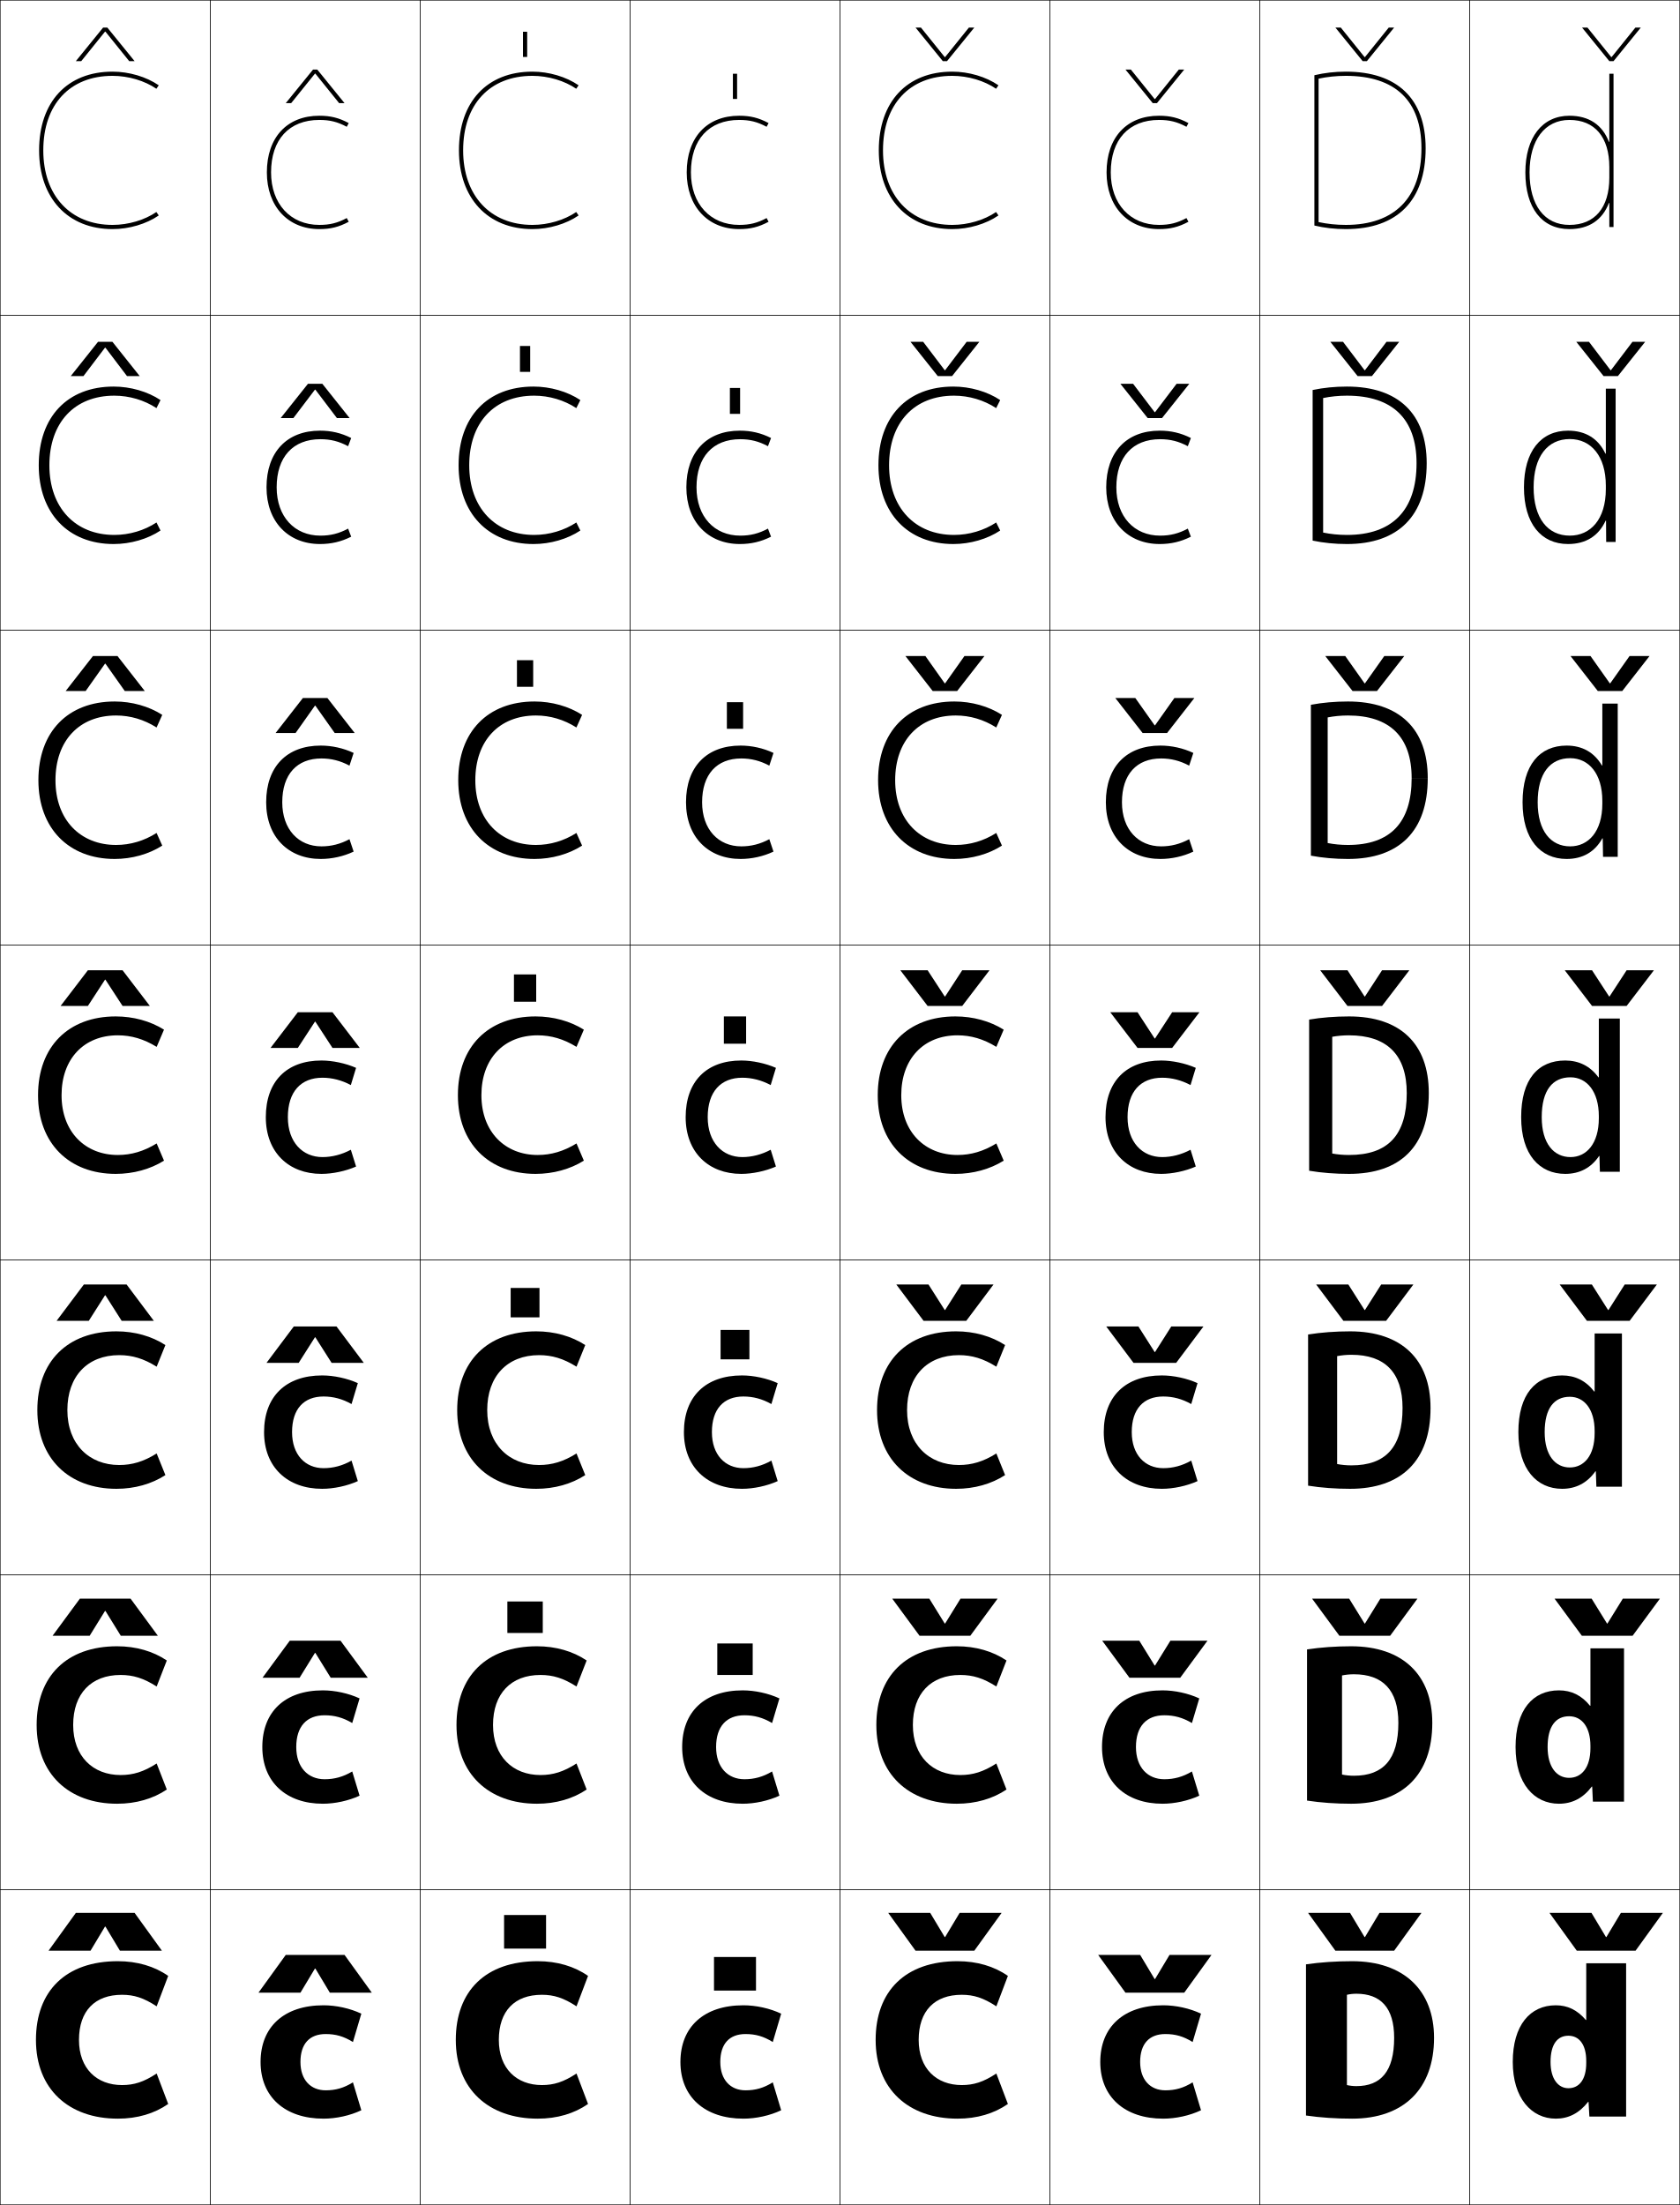
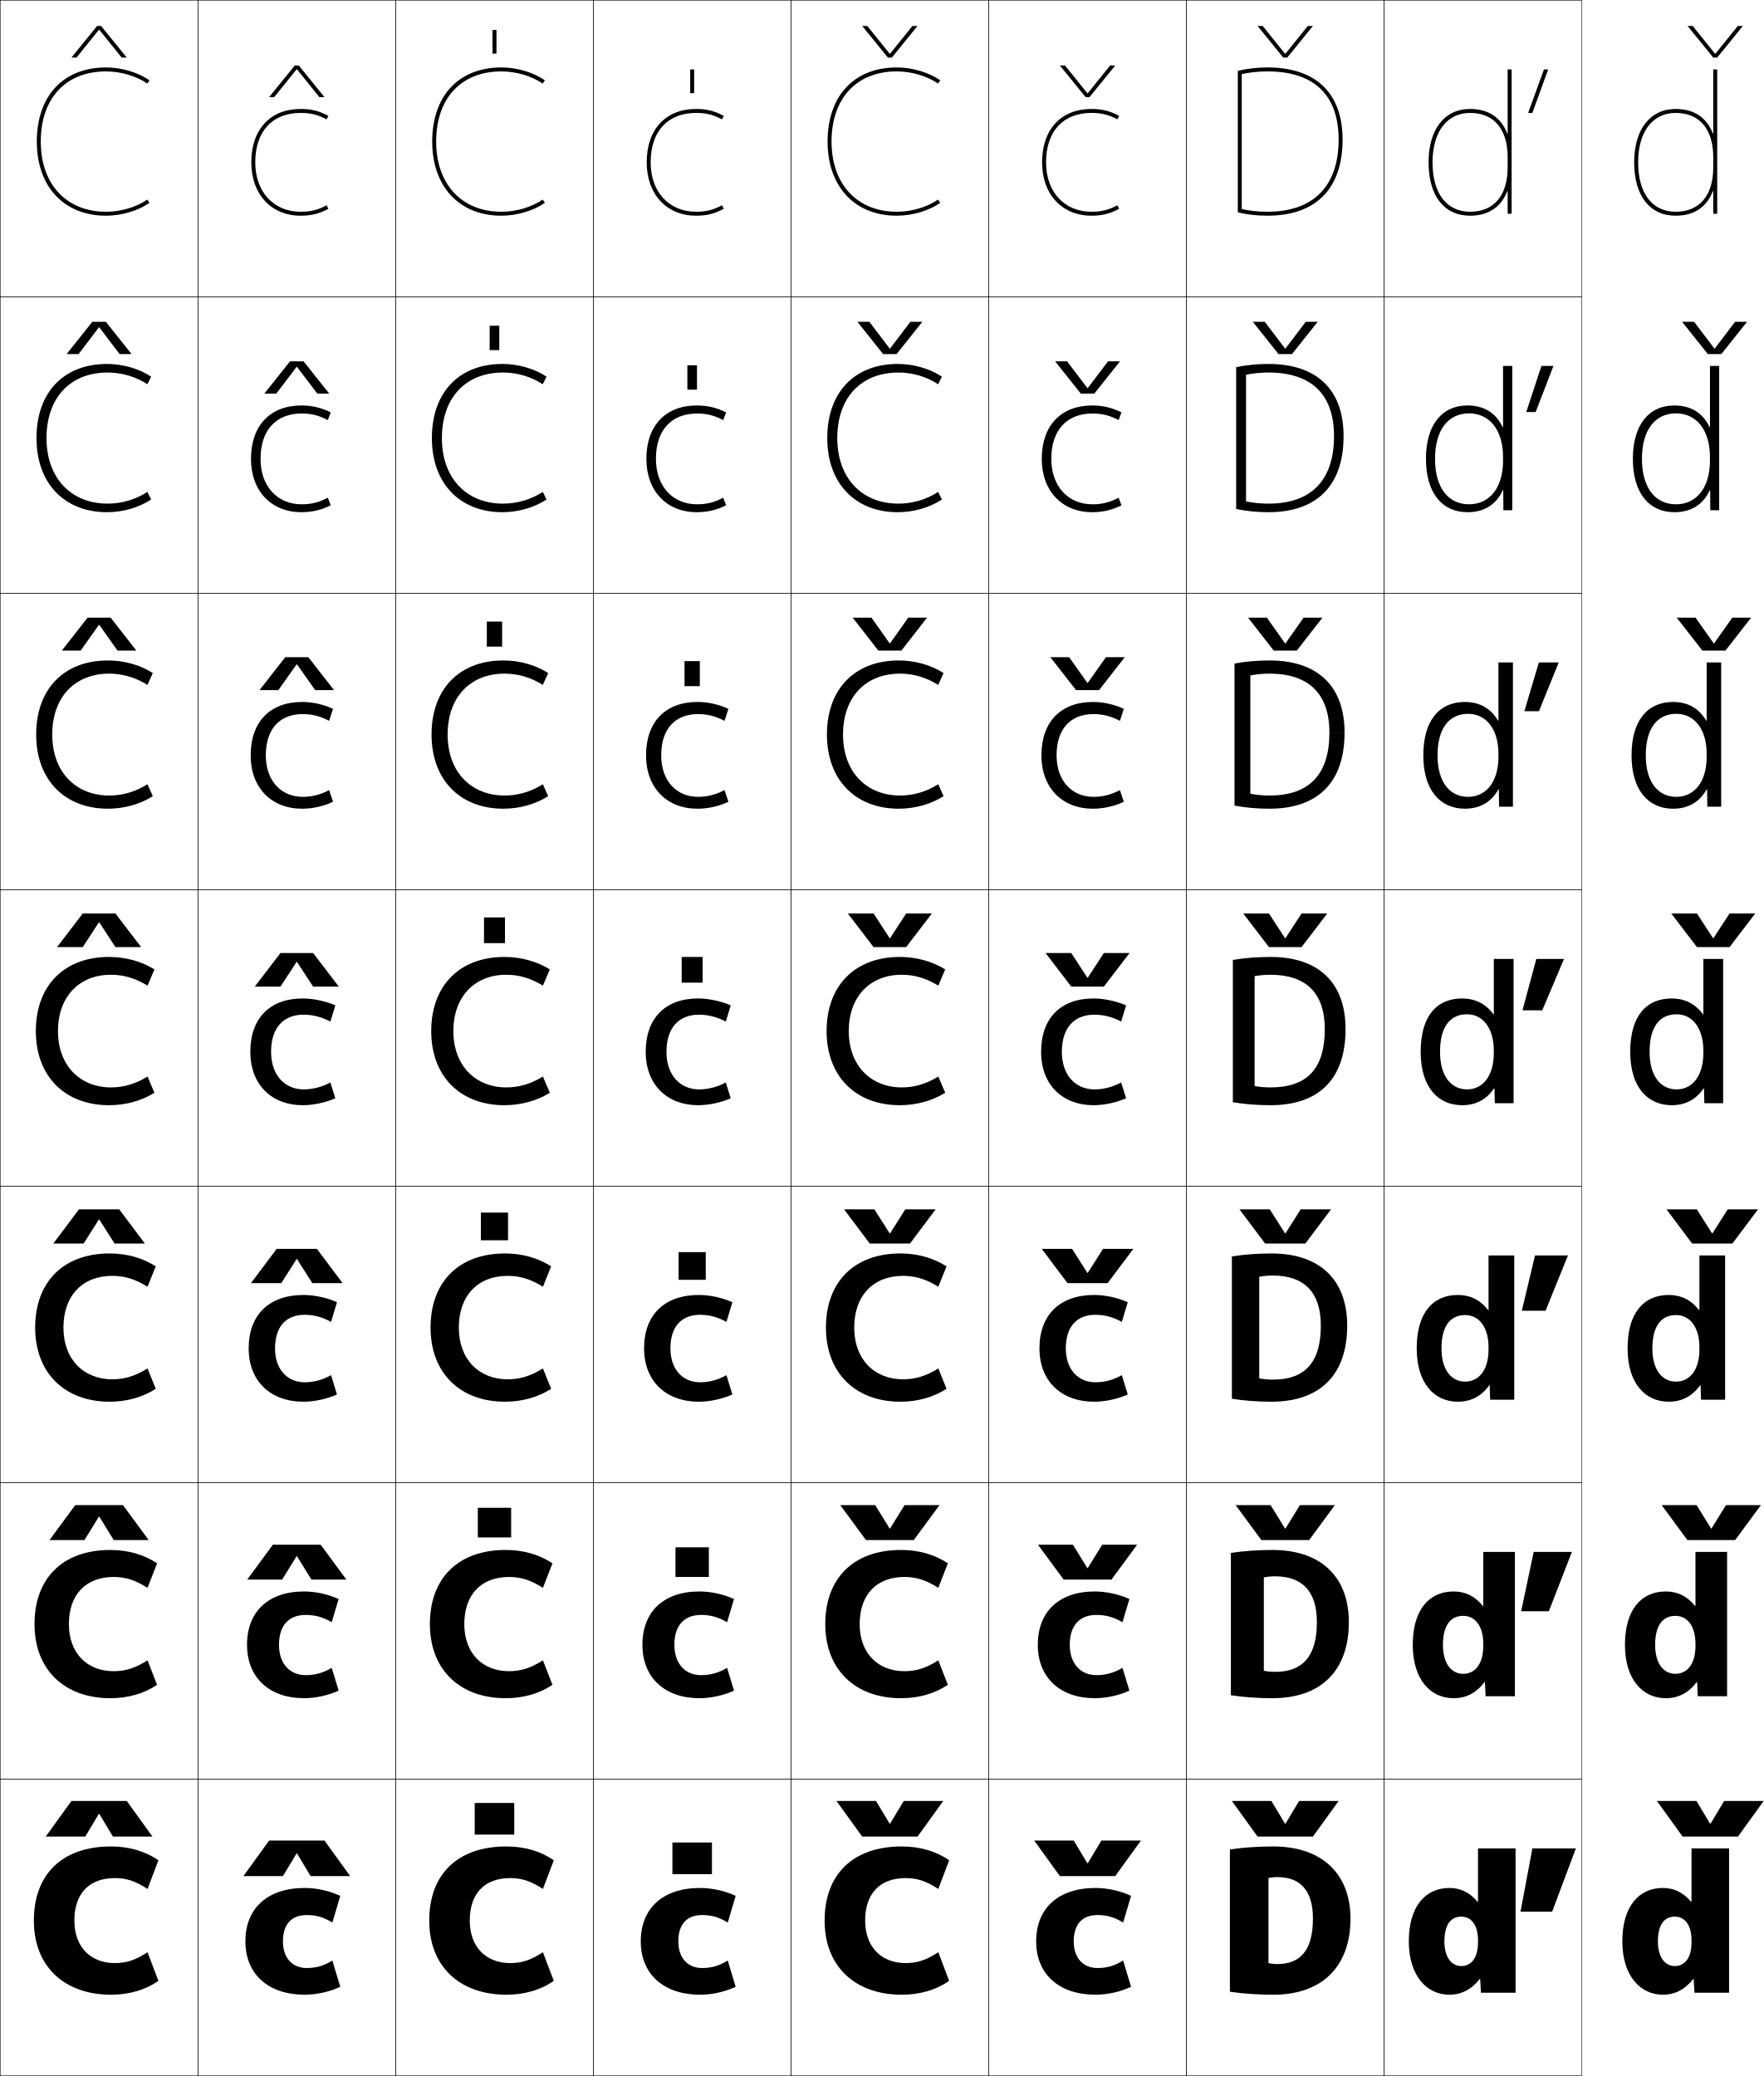
- <svg xmlns="http://www.w3.org/2000/svg" width="800.25" height="1050.25" viewBox="0 0 800.25 1050.25" overflow="visible" enable-background="new 0 0 800.25 1050.25" xml:space="preserve">
+ <svg xmlns="http://www.w3.org/2000/svg" width="892.125" height="1050.25" viewBox="0 0 892.125 1050.25" overflow="visible" enable-background="new 0 0 892.125 1050.25" xml:space="preserve">
  <g id="レイヤー1">
    <g>
      <rect x="0.125" y="0.125" fill="none" stroke="#000000" stroke-width="0.25" width="100" height="150" />
      <rect x="100.125" y="0.125" fill="none" stroke="#000000" stroke-width="0.25" width="100" height="150" />
      <rect x="200.125" y="0.125" fill="none" stroke="#000000" stroke-width="0.25" width="100" height="150" />
      <rect x="300.125" y="0.125" fill="none" stroke="#000000" stroke-width="0.25" width="100" height="150" />
      <rect x="400.125" y="0.125" fill="none" stroke="#000000" stroke-width="0.25" width="100" height="150" />
      <rect x="500.125" y="0.125" fill="none" stroke="#000000" stroke-width="0.25" width="100" height="150" />
      <rect x="600.125" y="0.125" fill="none" stroke="#000000" stroke-width="0.25" width="100" height="150" />
      <rect x="0.125" y="150.125" fill="none" stroke="#000000" stroke-width="0.25" width="100" height="150" />
      <rect x="100.125" y="150.125" fill="none" stroke="#000000" stroke-width="0.25" width="100" height="150" />
      <rect x="200.125" y="150.125" fill="none" stroke="#000000" stroke-width="0.25" width="100" height="150" />
      <rect x="300.125" y="150.125" fill="none" stroke="#000000" stroke-width="0.25" width="100" height="150" />
      <rect x="400.125" y="150.125" fill="none" stroke="#000000" stroke-width="0.25" width="100" height="150" />
      <rect x="500.125" y="150.125" fill="none" stroke="#000000" stroke-width="0.25" width="100" height="150" />
      <rect x="600.125" y="150.125" fill="none" stroke="#000000" stroke-width="0.25" width="100" height="150" />
      <rect x="0.125" y="300.125" fill="none" stroke="#000000" stroke-width="0.25" width="100" height="150" />
      <rect x="100.125" y="300.125" fill="none" stroke="#000000" stroke-width="0.25" width="100" height="150" />
      <rect x="200.125" y="300.125" fill="none" stroke="#000000" stroke-width="0.25" width="100" height="150" />
      <rect x="300.125" y="300.125" fill="none" stroke="#000000" stroke-width="0.25" width="100" height="150" />
      <rect x="400.125" y="300.125" fill="none" stroke="#000000" stroke-width="0.25" width="100" height="150" />
      <rect x="500.125" y="300.125" fill="none" stroke="#000000" stroke-width="0.25" width="100" height="150" />
      <rect x="600.125" y="300.125" fill="none" stroke="#000000" stroke-width="0.25" width="100" height="150" />
      <rect x="0.125" y="450.125" fill="none" stroke="#000000" stroke-width="0.25" width="100" height="150" />
      <rect x="100.125" y="450.125" fill="none" stroke="#000000" stroke-width="0.25" width="100" height="150" />
      <rect x="200.125" y="450.125" fill="none" stroke="#000000" stroke-width="0.25" width="100" height="150" />
      <rect x="300.125" y="450.125" fill="none" stroke="#000000" stroke-width="0.25" width="100" height="150" />
      <rect x="400.125" y="450.125" fill="none" stroke="#000000" stroke-width="0.25" width="100" height="150" />
      <rect x="500.125" y="450.125" fill="none" stroke="#000000" stroke-width="0.25" width="100" height="150" />
      <rect x="600.125" y="450.125" fill="none" stroke="#000000" stroke-width="0.25" width="100" height="150" />
      <rect x="0.125" y="600.125" fill="none" stroke="#000000" stroke-width="0.25" width="100" height="150" />
      <rect x="100.125" y="600.125" fill="none" stroke="#000000" stroke-width="0.25" width="100" height="150" />
      <rect x="200.125" y="600.125" fill="none" stroke="#000000" stroke-width="0.25" width="100" height="150" />
      <rect x="300.125" y="600.125" fill="none" stroke="#000000" stroke-width="0.25" width="100" height="150" />
      <rect x="400.125" y="600.125" fill="none" stroke="#000000" stroke-width="0.25" width="100" height="150" />
      <rect x="500.125" y="600.125" fill="none" stroke="#000000" stroke-width="0.25" width="100" height="150" />
      <rect x="600.125" y="600.125" fill="none" stroke="#000000" stroke-width="0.25" width="100" height="150" />
      <rect x="0.125" y="750.125" fill="none" stroke="#000000" stroke-width="0.25" width="100" height="150" />
      <rect x="100.125" y="750.125" fill="none" stroke="#000000" stroke-width="0.25" width="100" height="150" />
      <rect x="200.125" y="750.125" fill="none" stroke="#000000" stroke-width="0.25" width="100" height="150" />
      <rect x="300.125" y="750.125" fill="none" stroke="#000000" stroke-width="0.25" width="100" height="150" />
      <rect x="400.125" y="750.125" fill="none" stroke="#000000" stroke-width="0.25" width="100" height="150" />
      <rect x="500.125" y="750.125" fill="none" stroke="#000000" stroke-width="0.25" width="100" height="150" />
      <rect x="600.125" y="750.125" fill="none" stroke="#000000" stroke-width="0.25" width="100" height="150" />
      <rect x="0.125" y="900.125" fill="none" stroke="#000000" stroke-width="0.25" width="100" height="150" />
      <rect x="100.125" y="900.125" fill="none" stroke="#000000" stroke-width="0.25" width="100" height="150" />
      <rect x="200.125" y="900.125" fill="none" stroke="#000000" stroke-width="0.25" width="100" height="150" />
      <rect x="300.125" y="900.125" fill="none" stroke="#000000" stroke-width="0.25" width="100" height="150" />
      <rect x="400.125" y="900.125" fill="none" stroke="#000000" stroke-width="0.25" width="100" height="150" />
      <rect x="500.125" y="900.125" fill="none" stroke="#000000" stroke-width="0.25" width="100" height="150" />
      <rect x="600.125" y="900.125" fill="none" stroke="#000000" stroke-width="0.25" width="100" height="150" />
      <rect x="700.125" y="0.125" fill="none" stroke="#000000" stroke-width="0.25" width="100" height="150" />
      <rect x="700.125" y="150.125" fill="none" stroke="#000000" stroke-width="0.25" width="100" height="150" />
      <rect x="700.125" y="300.125" fill="none" stroke="#000000" stroke-width="0.25" width="100" height="150" />
      <rect x="700.125" y="450.125" fill="none" stroke="#000000" stroke-width="0.25" width="100" height="150" />
      <rect x="700.125" y="600.125" fill="none" stroke="#000000" stroke-width="0.25" width="100" height="150" />
      <rect x="700.125" y="750.125" fill="none" stroke="#000000" stroke-width="0.25" width="100" height="150" />
      <rect x="700.125" y="900.125" fill="none" stroke="#000000" stroke-width="0.25" width="100" height="150" />
    </g>
    <g>
      <path d="M74.492,100.977C68.94,104.79,61.205,107.125,53.625,107.125c-20.047,0-33-13.935-33-35.5      c0-21.897,12.645-35.5,33-35.5c7.59,0,15.357,2.364,20.867,6.148L75.625,40.625      c-5.926-4.07-14.15-6.5-22-6.5c-21.589,0-35,14.369-35,37.5c0,22.78,13.738,37.5,35,37.5      c7.85,0,16.074-2.43,22-6.5L74.492,100.977z" />
      <path d="M54.458,188.458c7.18,0,14.356,2.153,20.078,5.932l1.922-3.833      C70.327,186.483,62.15,184.125,54.125,184.125c-21.931,0-35.667,14.405-35.667,37.5      c0,22.843,14.097,37.5,35.667,37.5c8.025,0,16.203-2.359,22.333-6.434l-1.922-3.833      c-5.75,3.799-12.905,5.933-20.078,5.933c-18.497,0-30.933-12.904-30.933-33.167      C23.525,201.283,35.485,188.458,54.458,188.458z" />
      <path d="M55.292,340.792c6.77,0,13.355,1.942,19.29,5.716l2.71-6.016      C70.956,336.413,62.826,334.125,54.625,334.125c-22.272,0-36.333,14.443-36.333,37.5      c0,22.906,14.455,37.5,36.333,37.5c8.201,0,16.331-2.287,22.667-6.367l-2.71-6.016      c-5.948,3.784-12.524,5.716-19.29,5.716c-16.947,0-28.866-11.874-28.866-30.833      C26.425,352.839,37.702,340.792,55.292,340.792z" />
      <path d="M56.125,493.125c6.359,0,12.354,1.731,18.5,5.5l3.5-8.2      c-6.541-4.083-14.623-6.3-23-6.3c-22.614,0-37,14.479-37,37.5c0,22.969,14.812,37.5,37,37.5      c8.376,0,16.459-2.216,23-6.3l-3.5-8.2c-6.146,3.77-12.142,5.5-18.5,5.5      c-15.397,0-26.8-10.844-26.8-28.5C29.325,504.396,39.917,493.125,56.125,493.125z" />
      <path d="M56.791,645.458c6.144,0,11.674,1.633,17.833,5.5l4.167-10.3      C72.252,636.415,64.144,634.125,55.458,634.125c-23.333,0-37.667,14.377-37.667,37.5      c0,23.107,15.07,37.5,37.667,37.5c8.685,0,16.794-2.29,23.333-6.533l-4.167-10.301      c-6.159,3.867-11.69,5.501-17.833,5.501c-14.269,0-24.699-9.848-24.699-26.167      C32.092,655.521,41.688,645.458,56.791,645.458z" />
      <path d="M57.458,797.792c5.928,0,10.994,1.534,17.167,5.5l4.833-12.4      C72.922,786.489,64.787,784.125,55.792,784.125c-24.052,0-38.333,14.275-38.333,37.5      c0,23.246,15.327,37.5,38.333,37.5c8.995,0,17.13-2.363,23.667-6.767L74.625,839.958      c-6.172,3.965-11.238,5.5-17.167,5.5c-13.14,0-22.6-8.851-22.6-23.833      C34.858,806.647,43.459,797.792,57.458,797.792z" />
      <path d="M56.125,1009.125c9.304,0,17.466-2.438,24-7l-5.5-14.5c-6.186,4.062-10.787,5.5-16.5,5.5      c-12.012,0-20.5-7.854-20.5-21.5c0-13.852,7.605-21.5,20.5-21.5c5.713,0,10.314,1.436,16.5,5.5      l5.5-14.5c-6.534-4.562-14.696-7-24-7c-24.771,0-39,14.173-39,37.5      C17.125,995.01,32.709,1009.125,56.125,1009.125z" />
    </g>
    <g>
      <path d="M274.492,100.977C268.94,104.79,261.205,107.125,253.625,107.125      c-20.047,0-33-13.935-33-35.5c0-21.897,12.645-35.5,33-35.5      c7.59,0,15.357,2.364,20.867,6.148L275.625,40.625c-5.926-4.07-14.15-6.5-22-6.5      c-21.589,0-35,14.369-35,37.5c0,22.78,13.738,37.5,35,37.5c7.85,0,16.074-2.43,22-6.5      L274.492,100.977z" />
      <path d="M254.458,188.458c7.18,0,14.356,2.153,20.078,5.932l1.922-3.833      c-6.131-4.074-14.308-6.433-22.333-6.433c-21.931,0-35.667,14.405-35.667,37.5      c0,22.843,14.097,37.5,35.667,37.5c8.025,0,16.203-2.359,22.333-6.434l-1.922-3.833      c-5.75,3.799-12.905,5.933-20.078,5.933c-18.497,0-30.933-12.904-30.933-33.167      C223.525,201.283,235.485,188.458,254.458,188.458z" />
      <path d="M255.292,340.792c6.77,0,13.355,1.942,19.29,5.716l2.71-6.016      C270.956,336.413,262.826,334.125,254.625,334.125c-22.272,0-36.333,14.443-36.333,37.5      c0,22.906,14.455,37.5,36.333,37.5c8.201,0,16.331-2.287,22.667-6.367l-2.71-6.016      c-5.948,3.784-12.524,5.716-19.29,5.716c-16.947,0-28.866-11.874-28.866-30.833      C226.425,352.839,237.702,340.792,255.292,340.792z" />
      <path d="M256.125,493.125c6.359,0,12.354,1.731,18.5,5.5l3.5-8.2      c-6.541-4.083-14.623-6.3-23-6.3c-22.614,0-37,14.479-37,37.5c0,22.969,14.812,37.5,37,37.5      c8.376,0,16.459-2.216,23-6.3l-3.5-8.2c-6.146,3.77-12.142,5.5-18.5,5.5      c-15.397,0-26.8-10.844-26.8-28.5C229.325,504.396,239.917,493.125,256.125,493.125z" />
      <path d="M256.791,645.458c6.144,0,11.674,1.633,17.833,5.5l4.167-10.3      c-6.539-4.243-14.648-6.533-23.333-6.533c-23.333,0-37.667,14.377-37.667,37.5      c0,23.107,15.07,37.5,37.667,37.5c8.685,0,16.794-2.29,23.333-6.533l-4.167-10.301      c-6.159,3.867-11.69,5.501-17.833,5.501c-14.269,0-24.699-9.848-24.699-26.167      C232.092,655.521,241.688,645.458,256.791,645.458z" />
      <path d="M257.458,797.792c5.928,0,10.994,1.534,17.167,5.5l4.833-12.4      c-6.537-4.402-14.672-6.767-23.667-6.767c-24.052,0-38.333,14.275-38.333,37.5      c0,23.246,15.327,37.5,38.333,37.5c8.995,0,17.13-2.363,23.667-6.767L274.625,839.958      c-6.172,3.965-11.238,5.5-17.167,5.5c-13.14,0-22.6-8.851-22.6-23.833      C234.858,806.647,243.459,797.792,257.458,797.792z" />
      <path d="M256.125,1009.125c9.304,0,17.466-2.438,24-7l-5.5-14.5c-6.186,4.062-10.787,5.5-16.5,5.5      c-12.012,0-20.5-7.854-20.5-21.5c0-13.852,7.605-21.5,20.5-21.5c5.713,0,10.314,1.436,16.5,5.5      l5.5-14.5c-6.534-4.562-14.696-7-24-7c-24.771,0-39,14.173-39,37.5      C217.125,995.01,232.709,1009.125,256.125,1009.125z" />
    </g>
    <g>
      <path d="M474.492,100.977C468.94,104.79,461.205,107.125,453.625,107.125      c-20.047,0-33-13.935-33-35.5c0-21.897,12.645-35.5,33-35.5      c7.59,0,15.357,2.364,20.867,6.148L475.625,40.625c-5.926-4.07-14.15-6.5-22-6.5      c-21.589,0-35,14.369-35,37.5c0,22.78,13.738,37.5,35,37.5c7.85,0,16.074-2.43,22-6.5      L474.492,100.977z" />
      <path d="M454.458,188.458c7.18,0,14.356,2.153,20.078,5.932l1.922-3.833      C470.327,186.483,462.15,184.125,454.125,184.125c-21.932,0-35.667,14.405-35.667,37.5      c0,22.843,14.097,37.5,35.667,37.5c8.024,0,16.202-2.359,22.333-6.434l-1.922-3.833      c-5.75,3.799-12.905,5.933-20.078,5.933c-18.497,0-30.933-12.904-30.933-33.167      C423.525,201.283,435.485,188.458,454.458,188.458z" />
      <path d="M455.291,340.792c6.771,0,13.355,1.942,19.29,5.716l2.71-6.016      C470.956,336.413,462.826,334.125,454.625,334.125c-22.272,0-36.334,14.443-36.334,37.5      c0,22.906,14.455,37.5,36.334,37.5c8.201,0,16.331-2.287,22.666-6.367l-2.71-6.016      c-5.948,3.784-12.524,5.716-19.29,5.716c-16.947,0-28.865-11.874-28.865-30.833      C426.426,352.839,437.701,340.792,455.291,340.792z" />
      <path d="M456.125,493.125c6.359,0,12.354,1.731,18.5,5.5l3.5-8.2      c-6.541-4.083-14.623-6.3-23-6.3c-22.614,0-37,14.479-37,37.5c0,22.969,14.812,37.5,37,37.5      c8.376,0,16.459-2.216,23-6.3l-3.5-8.2c-6.146,3.77-12.142,5.5-18.5,5.5      c-15.397,0-26.8-10.844-26.8-28.5C429.325,504.396,439.917,493.125,456.125,493.125z" />
      <path d="M456.791,645.458c6.145,0,11.674,1.633,17.834,5.5l4.166-10.3      c-6.539-4.243-14.647-6.533-23.333-6.533c-23.333,0-37.667,14.377-37.667,37.5      c0,23.107,15.07,37.5,37.667,37.5c8.685,0,16.794-2.29,23.333-6.533L474.625,692.291      c-6.16,3.867-11.69,5.501-17.834,5.501c-14.269,0-24.699-9.848-24.699-26.167      C432.092,655.521,441.688,645.458,456.791,645.458z" />
      <path d="M457.459,797.792c5.928,0,10.994,1.534,17.166,5.5l4.834-12.4      c-6.537-4.402-14.672-6.767-23.668-6.767c-24.051,0-38.332,14.275-38.332,37.5      c0,23.246,15.326,37.5,38.332,37.5c8.995,0,17.131-2.363,23.668-6.767L474.625,839.958      c-6.172,3.965-11.238,5.5-17.166,5.5c-13.141,0-22.601-8.851-22.601-23.833      C434.858,806.647,443.459,797.792,457.459,797.792z" />
      <path d="M456.125,1009.125c9.304,0,17.466-2.438,24-7l-5.5-14.5c-6.186,4.062-10.787,5.5-16.5,5.5      c-12.012,0-20.5-7.854-20.5-21.5c0-13.852,7.605-21.5,20.5-21.5c5.713,0,10.314,1.436,16.5,5.5      l5.5-14.5c-6.534-4.562-14.696-7-24-7c-24.771,0-39,14.173-39,37.5      C417.125,995.01,432.709,1009.125,456.125,1009.125z" />
    </g>
    <g>
      <path d="M641.625,993.125c1.393,0.322,2.941,0.5,4.5,0.5c11.581,0,18-6.913,18-23h19      c0,24.359-14.529,38.5-39,38.5c-7.617,0-15.13-0.498-22-1.5v-72c6.87-1.002,14.383-1.5,22-1.5      c24.575,0,39,13.887,39,36.5h-19c0-14.39-6.484-21-18-21c-1.559,0-3.107,0.178-4.5,0.5V993.125z" />
      <path d="M644.958,845.791c13.909,0,21.167-7.754,21.167-25.166h16.166      c0,24.747-14.246,38.5-38.666,38.5c-7.271,0-14.442-0.498-21-1.5v-72      c6.558-1.002,13.729-1.5,21-1.5c24.555,0,38.666,13.629,38.666,36.5H666.125      c0-15.673-7.482-23.167-21.167-23.167c-1.962,0-3.913,0.202-5.667,0.566v47.2      C641.044,845.592,642.996,845.791,644.958,845.791z" />
      <path d="M643.792,697.958c16.236,0,24.333-8.595,24.333-27.333h13.333      c0,25.136-13.964,38.5-38.333,38.5c-6.925,0-13.754-0.498-20-1.5v-72      c6.246-1.002,13.075-1.5,20-1.5c24.534,0,38.333,13.371,38.333,36.5H668.125      c0-16.956-8.48-25.333-24.333-25.333c-2.366,0-4.72,0.226-6.834,0.633v51.4      C639.071,697.737,641.426,697.958,643.792,697.958z" />
      <path d="M642.625,550.125c18.564,0,27.5-9.436,27.5-29.5h10.5c0,25.523-13.682,38.5-38,38.5      c-6.578,0-13.066-0.498-19-1.5v-72c5.934-1.001,12.422-1.5,19-1.5c24.514,0,38,13.113,38,36.5      h-10.5c0-18.239-9.479-27.5-27.5-27.5c-2.77,0-5.525,0.25-8,0.7v55.6      C637.098,549.883,639.855,550.125,642.625,550.125z" />
      <path d="M642.125,340.792c-3.375,0-6.663,0.326-9.667,0.916v59.835      c3.003,0.595,6.292,0.916,9.667,0.916c20.114,0,30.333-10.611,30.333-31.833      H680.125c0,25.292-13.62,38.5-38,38.5c-6.155,0-12.135-0.524-17.667-1.568      v-71.865C630.037,334.646,635.969,334.125,642.125,334.125c24.511,0,38,13.063,38,36.5h-7.667      C672.458,350.942,661.99,340.792,642.125,340.792z" />
      <path d="M641.625,188.458c-3.98,0-7.8,0.401-11.333,1.131v64.072      c3.532,0.731,7.353,1.131,11.333,1.131c21.665,0,33.167-11.788,33.167-34.167      H679.625c0,25.059-13.558,38.5-38,38.5c-5.731,0-11.202-0.551-16.333-1.635v-71.729      C630.516,184.668,635.892,184.125,641.625,184.125c24.508,0,38,13.013,38,36.5h-4.833      C674.792,199.499,663.333,188.458,641.625,188.458z" />
      <path d="M626.125,107.422c4.729,1.126,9.691,1.703,15,1.703c24.505,0,38-13.673,38-38.5h-2      c0,23.537-12.785,36.5-36,36.5c-4.586,0-8.938-0.478-13-1.346V37.471      c4.062-0.869,8.414-1.346,13-1.346c23.552,0,36,11.93,36,34.5h2      c0-23.537-13.495-36.5-38-36.5c-5.311,0-10.131,0.565-15,1.703V107.422z" />
    </g>
    <g>
      <path d="M168.125,991.825l4,13.3c-5.369,2.547-12.022,4-18,4c-18.379,0-30-10.375-30-27      c0-16.57,11.029-27,30-27c5.978,0,12.635,1.444,18,4l-4,13.5      c-4.416-2.732-8.217-3.8-13-3.8c-7.605,0-12,4.576-12,13.3      c0,8.574,4.902,13.5,12,13.5C159.826,995.625,163.752,994.554,168.125,991.825z" />
      <path d="M167.792,843.759l3.5,11.532c-5.23,2.43-11.766,3.834-17.5,3.834      c-17.453,0-28.833-10.343-28.833-27c0-16.724,10.653-27,28.833-27      c5.734,0,12.271,1.401,17.5,3.833l-3.5,11.733      c-4.393-2.601-8.483-3.7-13.167-3.7c-8.487,0-13.5,5.25-13.5,15.134      c0,9.702,5.621,15.333,13.5,15.333C159.255,847.458,163.438,846.349,167.792,843.759z" />
      <path d="M167.458,695.691l3,9.767c-5.091,2.312-11.509,3.667-17,3.667      c-16.527,0-27.667-10.31-27.667-27c0-16.876,10.277-27,27.667-27      c5.491,0,11.908,1.359,17,3.667l-3,9.967c-4.37-2.469-8.75-3.601-13.333-3.601      c-9.369,0-15,5.923-15,16.967c0,10.831,6.338,17.167,15,17.167      C158.685,699.292,163.125,698.145,167.458,695.691z" />
      <path d="M167.125,516.825c-4.347-2.337-9.016-3.5-13.5-3.5c-10.25,0-16.5,6.596-16.5,18.8      c0,11.959,7.056,19,16.5,19c4.489,0,9.187-1.185,13.5-3.5l2.5,8      c-4.952,2.193-11.252,3.5-16.5,3.5c-15.601,0-26.5-10.277-26.5-27c0-17.029,9.9-27,26.5-27      c5.248,0,11.545,1.316,16.5,3.5L167.125,516.825z" />
      <path d="M153.125,361.258c-11.634,0-18.667,7.512-18.667,20.867      c0,12.957,7.785,21,18.667,21c4.667,0,9.018-1.094,13.352-3.42      l1.982,5.92c-4.875,2.307-10.412,3.5-15.667,3.5      c-15.385,0-26-10.469-26-27c0-16.905,9.794-27,26-27      c5.254,0,10.79,1.2,15.667,3.5l-1.982,6.054      C162.12,362.339,157.787,361.258,153.125,361.258z" />
      <path d="M152.625,209.192c-13.018,0-20.833,8.429-20.833,22.933      c0,13.955,8.514,23,20.833,23c4.844,0,8.849-1.005,13.203-3.341l1.464,3.841      c-4.797,2.42-9.572,3.5-14.833,3.5c-15.169,0-25.5-10.659-25.5-27c0-16.779,9.687-27,25.5-27      c5.261,0,10.034,1.084,14.833,3.5l-1.464,3.909      C161.461,210.189,157.465,209.192,152.625,209.192z" />
      <path d="M165.18,103.863C160.806,106.21,157.146,107.125,152.125,107.125      c-13.757,0-23-10.047-23-25c0-15.654,8.598-25,23-25c5.018,0,8.678,0.915,13.055,3.263      L166.125,58.625c-4.721-2.532-8.732-3.5-14-3.5c-15.42,0-25,10.346-25,27c0,16.149,10.047,27,25,27      c5.269,0,9.281-0.967,14-3.5L165.18,103.863z" />
    </g>
    <g>
      <path d="M368.125,991.825l4,13.3c-5.369,2.547-12.022,4-18,4c-18.379,0-30-10.375-30-27      c0-16.57,11.029-27,30-27c5.978,0,12.635,1.444,18,4l-4,13.5      c-4.416-2.732-8.217-3.8-13-3.8c-7.605,0-12,4.576-12,13.3      c0,8.574,4.902,13.5,12,13.5C359.826,995.625,363.752,994.554,368.125,991.825z" />
      <path d="M367.791,843.759l3.5,11.532c-5.23,2.43-11.766,3.834-17.5,3.834      c-17.452,0-28.833-10.343-28.833-27c0-16.724,10.653-27,28.833-27      c5.734,0,12.271,1.401,17.5,3.833l-3.5,11.733      c-4.393-2.601-8.482-3.7-13.166-3.7c-8.487,0-13.5,5.25-13.5,15.134      c0,9.702,5.621,15.333,13.5,15.333      C359.256,847.458,363.438,846.349,367.791,843.759z" />
      <path d="M367.459,695.691l3,9.767c-5.092,2.312-11.51,3.667-17,3.667      c-16.527,0-27.667-10.31-27.667-27c0-16.876,10.277-27,27.667-27      c5.49,0,11.908,1.359,17,3.667l-3,9.967c-4.371-2.469-8.75-3.601-13.334-3.601      c-9.369,0-15,5.923-15,16.967c0,10.831,6.338,17.167,15,17.167      C358.686,699.292,363.125,698.145,367.459,695.691z" />
      <path d="M367.125,516.825c-4.347-2.337-9.016-3.5-13.5-3.5c-10.25,0-16.5,6.596-16.5,18.8      c0,11.959,7.056,19,16.5,19c4.489,0,9.187-1.185,13.5-3.5l2.5,8      c-4.952,2.193-11.252,3.5-16.5,3.5c-15.601,0-26.5-10.277-26.5-27c0-17.029,9.9-27,26.5-27      c5.248,0,11.545,1.316,16.5,3.5L367.125,516.825z" />
      <path d="M353.125,361.258c-11.634,0-18.667,7.512-18.667,20.867      c0,12.957,7.785,21,18.667,21c4.666,0,9.018-1.094,13.352-3.42      l1.981,5.92c-4.874,2.307-10.411,3.5-15.667,3.5c-15.384,0-26-10.469-26-27      c0-16.905,9.794-27,26-27c5.255,0,10.79,1.2,15.667,3.5l-1.981,6.054      C362.119,362.339,357.787,361.258,353.125,361.258z" />
      <path d="M352.625,209.192c-13.018,0-20.833,8.429-20.833,22.933      c0,13.955,8.514,23,20.833,23c4.844,0,8.85-1.005,13.203-3.341l1.464,3.841      c-4.797,2.42-9.571,3.5-14.833,3.5c-15.169,0-25.5-10.659-25.5-27      c0-16.779,9.687-27,25.5-27c5.26,0,10.033,1.084,14.833,3.5l-1.464,3.909      C361.461,210.189,357.465,209.192,352.625,209.192z" />
      <path d="M365.18,103.863C360.806,106.21,357.146,107.125,352.125,107.125      c-13.757,0-23-10.047-23-25c0-15.654,8.598-25,23-25c5.018,0,8.678,0.915,13.055,3.263      L366.125,58.625c-4.721-2.532-8.732-3.5-14-3.5c-15.42,0-25,10.346-25,27c0,16.149,10.047,27,25,27      c5.269,0,9.281-0.967,14-3.5L365.18,103.863z" />
    </g>
    <g>
      <path d="M568.125,991.825l4,13.3c-5.369,2.547-12.022,4-18,4c-18.379,0-30-10.375-30-27      c0-16.57,11.029-27,30-27c5.978,0,12.635,1.444,18,4l-4,13.5      c-4.416-2.732-8.217-3.8-13-3.8c-7.605,0-12,4.576-12,13.3      c0,8.574,4.902,13.5,12,13.5C559.826,995.625,563.752,994.554,568.125,991.825z" />
      <path d="M567.791,843.759l3.5,11.532c-5.23,2.43-11.766,3.834-17.5,3.834      c-17.452,0-28.833-10.343-28.833-27c0-16.724,10.653-27,28.833-27      c5.734,0,12.271,1.401,17.5,3.833l-3.5,11.733      c-4.393-2.601-8.482-3.7-13.166-3.7c-8.487,0-13.5,5.25-13.5,15.134      c0,9.702,5.62,15.333,13.5,15.333C559.256,847.458,563.438,846.349,567.791,843.759z" />
      <path d="M567.459,695.691l3,9.767c-5.092,2.312-11.51,3.667-17,3.667      c-16.527,0-27.668-10.31-27.668-27c0-16.876,10.277-27,27.668-27      c5.49,0,11.908,1.359,17,3.667l-3,9.967c-4.371-2.469-8.75-3.601-13.334-3.601      c-9.369,0-15,5.923-15,16.967c0,10.831,6.338,17.167,15,17.167      C558.686,699.292,563.125,698.145,567.459,695.691z" />
      <path d="M567.125,516.825c-4.347-2.337-9.016-3.5-13.5-3.5c-10.25,0-16.5,6.596-16.5,18.8      c0,11.959,7.056,19,16.5,19c4.489,0,9.187-1.185,13.5-3.5l2.5,8      c-4.952,2.193-11.252,3.5-16.5,3.5c-15.601,0-26.5-10.277-26.5-27c0-17.029,9.9-27,26.5-27      c5.248,0,11.545,1.316,16.5,3.5L567.125,516.825z" />
      <path d="M553.125,361.258c-11.635,0-18.667,7.512-18.667,20.867      c0,12.957,7.785,21,18.667,21c4.666,0,9.018-1.094,13.352-3.42      l1.981,5.92c-4.874,2.307-10.411,3.5-15.667,3.5c-15.385,0-26-10.469-26-27      c0-16.905,9.794-27,26-27c5.255,0,10.79,1.2,15.667,3.5l-1.981,6.054      C562.119,362.339,557.787,361.258,553.125,361.258z" />
      <path d="M552.625,209.192c-13.018,0-20.834,8.429-20.834,22.933      c0,13.955,8.515,23,20.834,23c4.844,0,8.85-1.005,13.203-3.341l1.464,3.841      c-4.797,2.42-9.571,3.5-14.833,3.5c-15.17,0-25.5-10.659-25.5-27c0-16.779,9.687-27,25.5-27      c5.26,0,10.033,1.084,14.833,3.5l-1.464,3.909      C561.461,210.189,557.465,209.192,552.625,209.192z" />
      <path d="M565.18,103.863C560.806,106.21,557.146,107.125,552.125,107.125      c-13.757,0-23-10.047-23-25c0-15.654,8.598-25,23-25c5.018,0,8.678,0.915,13.055,3.263      L566.125,58.625c-4.721-2.532-8.732-3.5-14-3.5c-15.42,0-25,10.346-25,27c0,16.149,10.047,27,25,27      c5.269,0,9.281-0.967,14-3.5L565.18,103.863z" />
    </g>
    <g>
-       <path d="M738.625,982.125c0,8.183,3.701,12.5,8.5,12.5c5.039,0,8.5-4.016,8.5-12v-1      c0-7.81-3.398-12-8.5-12C741.909,969.625,738.625,973.659,738.625,982.125h-18      c0-17.499,8.262-27,20.5-27c5.622,0,10.252,2.238,14.301,7H755.625v-27h19v73h-17.5l-0.4-7      h-0.199c-4.305,5.472-9.404,8-15.4,8c-11.607,0-20.5-9.824-20.5-27H738.625z" />
-       <path d="M773.625,785.125v73h-14.833l-0.334-7.167h-0.2      C754.121,856.492,748.885,859.125,742.625,859.125c-11.796,0-20.667-9.566-20.667-27h15.267      c0,9.676,4.415,14.667,10.233,14.667c5.907,0,10.167-4.831,10.167-14.167v-1      c0-9.127-4.187-14.167-10.167-14.167c-6.312,0-10.233,4.729-10.233,14.667h-15.267      c0-17.73,8.228-27,20.667-27c5.9,0,10.79,2.37,14.801,7.333H757.625V785.125H773.625z" />
-       <path d="M772.625,635.125v73h-12.167l-0.267-7.333h-0.2      c-3.969,5.597-9.342,8.333-15.866,8.333c-11.984,0-20.833-9.308-20.833-27h12.533      c0,11.17,5.129,16.833,11.967,16.833c6.775,0,11.833-5.646,11.833-16.333v-1      c0-10.445-4.975-16.333-11.833-16.333c-7.409,0-11.967,5.423-11.967,16.833      h-12.533c0-17.961,8.193-27,20.833-27c6.18,0,11.329,2.503,15.3,7.667H759.625V635.125      H772.625z" />
-       <path d="M771.625,485.125v73h-9.5l-0.2-7.5h-0.2c-3.802,5.659-9.312,8.5-16.1,8.5      c-12.173,0-21-9.05-21-27h9.8c0,12.663,5.843,19,13.7,19c7.644,0,13.5-6.461,13.5-18.5v-1      c0-11.763-5.763-18.5-13.5-18.5c-8.505,0-13.7,6.118-13.7,19H724.625      c0-18.192,8.159-27,21-27c6.458,0,11.867,2.636,15.8,8H761.625v-28H771.625z" />
-     </g>
-     <path d="M747.625,107.125c12.074,0,19-8.201,19-22.5v-5c0-14.299-6.926-22.5-19-22.5     c-11.72,0-19,9.58-19,25h-2c0-16.654,8.047-27,21-27c9.371,0,15.721,4.418,18.8,12.431     H766.625V35.125h2v73h-2V96.694h-0.2C763.346,104.707,756.996,109.125,747.625,109.125     c-13.149,0-21-10.093-21-27h2C728.625,97.779,735.729,107.125,747.625,107.125z" />
-     <path d="M746.292,409.125c-12.499,0-21-9.398-21-27h7.2     c0,13.66,6.262,21,15.467,21c8.721,0,15.333-7.065,15.333-20.333v-1.333     c0-12.896-6.399-20.333-15.333-20.333c-9.577,0-15.467,7.272-15.467,21h-7.2     c0-17.68,8.122-27,21-27c7.429,0,13.151,3.229,16.8,9.477h0.2V335.125H770.625v73h-7     l-0.133-8.811h-0.201C759.73,405.759,753.941,409.125,746.292,409.125z" />
-     <path d="M746.959,259.125c-12.824,0-21-9.745-21-27h4.6c0,14.657,6.684,23,17.233,23     c9.798,0,17.167-7.67,17.167-22.167v-1.667c0-14.03-7.037-22.167-17.167-22.167     c-10.648,0-17.233,8.426-17.233,23h-4.6c0-17.167,8.084-27,21-27     c8.399,0,14.436,3.824,17.8,10.954h0.2v-30.954H769.625v73h-4.5l-0.066-10.12     h-0.2C761.539,255.233,755.469,259.125,746.959,259.125z" />
+       <path d="M730.625,982.125c0,8.183,3.701,12.5,8.5,12.5c5.039,0,8.5-4.016,8.5-12v-1      c0-7.81-3.398-12-8.5-12C733.909,969.625,730.625,973.659,730.625,982.125h-18      c0-17.499,8.262-27,20.5-27c5.622,0,10.252,2.238,14.301,7H747.625v-27h19v73h-17.5l-0.4-7      h-0.199c-4.305,5.472-9.404,8-15.4,8c-11.607,0-20.5-9.824-20.5-27H730.625z" />
+       <path d="M766.292,785.125v73h-14.834L751.125,850.958h-0.2      c-4.137,5.534-9.373,8.167-15.634,8.167c-11.796,0-20.666-9.566-20.666-27h15.267      c0,9.676,4.415,14.666,10.233,14.666c5.907,0,10.166-4.83,10.166-14.166v-1      c0-9.128-4.187-14.167-10.166-14.167c-6.312,0-10.233,4.729-10.233,14.667H714.625      c0-17.73,8.228-27,20.666-27c5.901,0,10.791,2.371,14.801,7.333h0.199V785.125      H766.292z" />
+       <path d="M765.958,635.125v73h-12.166l-0.268-7.333h-0.199      c-3.97,5.597-9.343,8.333-15.867,8.333c-11.984,0-20.833-9.308-20.833-27h12.533      c0,11.17,5.129,16.833,11.967,16.833c6.775,0,11.833-5.646,11.833-16.333v-1      c0-10.445-4.975-16.333-11.833-16.333c-7.408,0-11.967,5.423-11.967,16.833H716.625      c0-17.961,8.193-27,20.833-27c6.18,0,11.329,2.503,15.301,7.667h0.199V635.125      H765.958z" />
+       <path d="M765.625,485.125v73h-9.5l-0.2-7.5h-0.2c-3.802,5.659-9.312,8.5-16.1,8.5      c-12.173,0-21-9.05-21-27h9.8c0,12.663,5.843,19,13.7,19c7.644,0,13.5-6.461,13.5-18.5v-1      c0-11.763-5.763-18.5-13.5-18.5c-8.505,0-13.7,6.118-13.7,19H718.625      c0-18.192,8.159-27,21-27c6.458,0,11.867,2.636,15.8,8H755.625v-28H765.625z" />
+     </g>
+     <path d="M743.625,107.125c12.074,0,19-8.201,19-22.5v-5c0-14.299-6.926-22.5-19-22.5     c-11.72,0-19,9.58-19,25h-2c0-16.654,8.047-27,21-27c9.371,0,15.721,4.418,18.8,12.431     H762.625V35.125h2v73h-2V96.694h-0.2C759.346,104.707,752.996,109.125,743.625,109.125     c-13.149,0-21-10.093-21-27h2C724.625,97.779,731.729,107.125,743.625,107.125z" />
+     <path d="M740.959,409.125c-12.499,0-21-9.398-21-27h7.2     c0,13.66,6.262,21,15.467,21c8.721,0,15.333-7.065,15.333-20.333v-1.333     c0-12.896-6.399-20.333-15.333-20.333c-9.577,0-15.467,7.272-15.467,21h-7.2     c0-17.68,8.122-27,21-27c7.429,0,13.151,3.229,16.8,9.477h0.2V335.125h7.333v73h-7     l-0.133-8.811h-0.201C754.397,405.759,748.608,409.125,740.959,409.125z" />
+     <path d="M742.292,259.125c-12.824,0-21-9.745-21-27h4.6c0,14.657,6.684,23,17.233,23     c9.798,0,17.167-7.67,17.167-22.167v-1.667c0-14.03-7.037-22.167-17.167-22.167     c-10.648,0-17.233,8.426-17.233,23h-4.6c0-17.167,8.084-27,21-27     c8.399,0,14.436,3.824,17.8,10.954h0.2v-30.954h4.666v73h-4.5l-0.066-10.12     h-0.2C756.872,255.233,750.802,259.125,742.292,259.125z" />
    <g>
      <polygon points="50.225,917.625 57.125,929.125 77.125,929.125 64.125,911.125 36.125,911.125 23.125,929.125       43.125,929.125 50.025,917.625 " />
      <polygon points="50.224,767.292 57.542,779.125 75.208,779.125 62.208,761.458 38.042,761.458       25.041,779.125 42.708,779.125 50.025,767.292 " />
      <polygon points="50.225,616.958 57.958,629.125 73.292,629.125 60.292,611.792 39.958,611.792       26.958,629.125 42.292,629.125 50.025,616.958 " />
      <polygon points="50.225,466.625 58.375,479.125 71.375,479.125 58.375,462.125 41.875,462.125 28.875,479.125       41.875,479.125 50.025,466.625 " />
      <polygon points="31.292,329.125 40.816,329.125 50.025,316.108 50.224,316.108       59.433,329.125 68.958,329.125 55.958,312.458 44.291,312.458 " />
      <polygon points="33.708,179.125 39.758,179.125 50.025,165.592 50.225,165.592 60.492,179.125       66.542,179.125 53.542,162.792 46.708,162.792 " />
      <polygon points="50.225,15.075 61.55,29.125 64.125,29.125 51.125,13.125 49.125,13.125 36.125,29.125       38.7,29.125 50.025,15.075 " />
    </g>
    <g>
      <polygon points="150.225,937.625 157.125,949.125 177.125,949.125 164.125,931.125 136.125,931.125 123.125,949.125       143.125,949.125 150.025,937.625 " />
      <polygon points="150.225,787.291 157.542,799.125 175.208,799.125 162.208,781.458       138.042,781.458 125.042,799.125 142.708,799.125 150.025,787.291 " />
      <polygon points="150.225,636.958 157.958,649.125 173.292,649.125 160.292,631.792       139.958,631.792 126.958,649.125 142.292,649.125 150.025,636.958 " />
      <polygon points="150.225,486.625 158.375,499.125 171.375,499.125 158.375,482.125 141.875,482.125 128.875,499.125       141.875,499.125 150.025,486.625 " />
      <polygon points="131.291,349.125 140.816,349.125 150.025,336.108 150.225,336.108       159.433,349.125 168.958,349.125 155.958,332.458 144.292,332.458 " />
      <polygon points="133.708,199.125 139.759,199.125 150.025,185.592 150.225,185.592       160.492,199.125 166.542,199.125 153.542,182.792 146.708,182.792 " />
      <polygon points="150.225,35.075 161.55,49.125 164.125,49.125 151.125,33.125 149.125,33.125 136.125,49.125       138.7,49.125 150.025,35.075 " />
    </g>
    <g>
      <polygon points="450.025,922.625 443.125,911.125 423.125,911.125 436.125,929.125 464.125,929.125 477.125,911.125       457.125,911.125 450.225,922.625 " />
      <polygon points="450.025,773.291 442.708,761.458 425.042,761.458 438.041,779.125       462.208,779.125 475.208,761.458 457.541,761.458 450.225,773.291 " />
      <polygon points="450.025,623.958 442.292,611.792 426.958,611.792 439.958,629.125       460.292,629.125 473.292,611.792 457.958,611.792 450.225,623.958 " />
      <polygon points="450.025,474.625 441.875,462.125 428.875,462.125 441.875,479.125 458.375,479.125 471.375,462.125       458.375,462.125 450.225,474.625 " />
      <polygon points="431.291,312.458 444.292,329.125 455.958,329.125 468.958,312.458       459.434,312.458 450.225,325.475 450.025,325.475 440.816,312.458 " />
      <polygon points="433.708,162.792 446.708,179.125 453.542,179.125 466.542,162.792       460.491,162.792 450.225,176.325 450.025,176.325 439.759,162.792 " />
      <polygon points="450.025,27.175 438.7,13.125 436.125,13.125 449.125,29.125 451.125,29.125 464.125,13.125       461.55,13.125 450.225,27.175 " />
    </g>
    <g>
      <polygon points="550.025,942.625 543.125,931.125 523.125,931.125 536.125,949.125 564.125,949.125 577.125,931.125       557.125,931.125 550.225,942.625 " />
      <polygon points="550.025,793.291 542.708,781.458 525.041,781.458 538.041,799.125       562.208,799.125 575.208,781.458 557.541,781.458 550.225,793.291 " />
      <polygon points="550.025,643.958 542.292,631.792 526.958,631.792 539.958,649.125       560.292,649.125 573.292,631.792 557.958,631.792 550.225,643.958 " />
      <polygon points="550.025,494.625 541.875,482.125 528.875,482.125 541.875,499.125 558.375,499.125 571.375,482.125       558.375,482.125 550.225,494.625 " />
      <polygon points="531.292,332.458 544.291,349.125 555.958,349.125 568.958,332.458       559.433,332.458 550.225,345.475 550.025,345.475 540.816,332.458 " />
      <polygon points="533.708,182.792 546.708,199.125 553.542,199.125 566.542,182.792       560.491,182.792 550.225,196.325 550.025,196.325 539.759,182.792 " />
      <polygon points="550.025,47.175 538.7,33.125 536.125,33.125 549.125,49.125 551.125,49.125 564.125,33.125       561.55,33.125 550.225,47.175 " />
    </g>
    <g>
      <polygon points="650.025,922.625 643.125,911.125 623.125,911.125 636.125,929.125 664.125,929.125 677.125,911.125       657.125,911.125 650.225,922.625 " />
      <polygon points="650.025,773.291 642.708,761.458 625.041,761.458 638.042,779.125       662.208,779.125 675.208,761.458 657.542,761.458 650.225,773.291 " />
      <polygon points="650.025,623.958 642.292,611.792 626.958,611.792 639.958,629.125       660.292,629.125 673.292,611.792 657.958,611.792 650.225,623.958 " />
      <polygon points="650.025,474.625 641.875,462.125 628.875,462.125 641.875,479.125 658.375,479.125 671.375,462.125       658.375,462.125 650.225,474.625 " />
      <polygon points="631.291,312.458 644.291,329.125 655.958,329.125 668.958,312.458       659.433,312.458 650.225,325.475 650.025,325.475 640.816,312.458 " />
      <polygon points="633.708,162.792 646.708,179.125 653.542,179.125 666.542,162.792       660.491,162.792 650.225,176.325 650.025,176.325 639.759,162.792 " />
      <polygon points="650.025,27.175 638.7,13.125 636.125,13.125 649.125,29.125 651.125,29.125 664.125,13.125       661.55,13.125 650.225,27.175 " />
    </g>
    <g>
-       <polygon points="765.025,922.625 758.125,911.125 738.125,911.125 751.125,929.125 779.125,929.125 792.125,911.125       772.125,911.125 765.225,922.625 " />
-       <polygon points="765.525,773.291 758.208,761.458 740.542,761.458 753.541,779.125       777.708,779.125 790.708,761.458 773.041,761.458 765.725,773.291 " />
-       <polygon points="766.025,623.958 758.292,611.792 742.958,611.792 755.958,629.125       776.292,629.125 789.292,611.792 773.958,611.792 766.225,623.958 " />
-       <polygon points="766.525,474.625 758.375,462.125 745.375,462.125 758.375,479.125 774.875,479.125 787.875,462.125       774.875,462.125 766.725,474.625 " />
-       <polygon points="748.125,312.458 761.125,329.125 772.792,329.125 785.791,312.458       776.267,312.458 767.058,325.475 766.858,325.475 757.65,312.458 " />
-       <polygon points="750.875,162.792 763.875,179.125 770.708,179.125 783.708,162.792 777.658,162.792       767.392,176.325 767.192,176.325 756.925,162.792 " />
-       <polygon points="767.525,27.175 756.2,13.125 753.625,13.125 766.625,29.125 768.625,29.125 781.625,13.125       779.05,13.125 767.725,27.175 " />
+       <path d="M838.625,982.125c0,8.183,3.701,12.5,8.5,12.5c5.039,0,8.5-4.016,8.5-12v-1      c0-7.81-3.398-12-8.5-12C841.909,969.625,838.625,973.659,838.625,982.125h-18      c0-17.499,8.262-27,20.5-27c5.622,0,10.252,2.238,14.301,7H855.625v-27h19v73h-17.5l-0.4-7      h-0.199c-4.305,5.472-9.404,8-15.4,8c-11.607,0-20.5-9.824-20.5-27H838.625z" />
+       <path d="M873.625,785.125v73h-14.834l-0.333-7.167h-0.2      C854.121,856.492,848.885,859.125,842.625,859.125c-11.796,0-20.667-9.566-20.667-27h15.267      c0,9.676,4.415,14.666,10.233,14.666c5.907,0,10.167-4.83,10.167-14.166v-1      c0-9.128-4.187-14.167-10.167-14.167c-6.312,0-10.233,4.729-10.233,14.667h-15.267      c0-17.73,8.228-27,20.667-27c5.9,0,10.79,2.371,14.8,7.333H857.625V785.125H873.625z" />
+       <path d="M872.625,635.125v73h-12.167l-0.267-7.333h-0.2      c-3.969,5.597-9.342,8.333-15.866,8.333c-11.984,0-20.833-9.308-20.833-27h12.533      c0,11.17,5.129,16.833,11.967,16.833c6.775,0,11.833-5.646,11.833-16.333v-1      c0-10.445-4.975-16.333-11.833-16.333c-7.409,0-11.967,5.423-11.967,16.833      h-12.533c0-17.961,8.193-27,20.833-27c6.18,0,11.329,2.503,15.3,7.667H859.625V635.125      H872.625z" />
+       <path d="M871.625,485.125v73h-9.5l-0.2-7.5h-0.2c-3.802,5.659-9.312,8.5-16.1,8.5      c-12.173,0-21-9.05-21-27h9.8c0,12.663,5.843,19,13.7,19c7.644,0,13.5-6.461,13.5-18.5v-1      c0-11.763-5.763-18.5-13.5-18.5c-8.505,0-13.7,6.118-13.7,19H824.625      c0-18.192,8.159-27,21-27c6.458,0,11.867,2.636,15.8,8H861.625v-28H871.625z" />
+     </g>
+     <path d="M847.625,107.125c12.074,0,19-8.201,19-22.5v-5c0-14.299-6.926-22.5-19-22.5     c-11.72,0-19,9.58-19,25h-2c0-16.654,8.047-27,21-27c9.371,0,15.721,4.418,18.8,12.431     H866.625V35.125h2v73h-2V96.694h-0.2C863.346,104.707,856.996,109.125,847.625,109.125     c-13.149,0-21-10.093-21-27h2C828.625,97.779,835.729,107.125,847.625,107.125z" />
+     <path d="M846.292,409.125c-12.499,0-21-9.398-21-27h7.2     c0,13.66,6.262,21,15.467,21c8.721,0,15.333-7.065,15.333-20.333v-1.333     c0-12.896-6.399-20.333-15.333-20.333c-9.577,0-15.467,7.272-15.467,21h-7.2     c0-17.68,8.122-27,21-27c7.429,0,13.151,3.229,16.8,9.477h0.2V335.125H870.625v73h-7     l-0.133-8.811h-0.201C859.73,405.759,853.941,409.125,846.292,409.125z" />
+     <path d="M846.959,259.125c-12.824,0-21-9.745-21-27h4.6c0,14.657,6.684,23,17.233,23     c9.798,0,17.167-7.67,17.167-22.167v-1.667c0-14.03-7.037-22.167-17.167-22.167     c-10.648,0-17.233,8.426-17.233,23h-4.6c0-17.167,8.084-27,21-27     c8.399,0,14.436,3.824,17.8,10.954h0.2v-30.954H869.625v73h-4.5l-0.066-10.12     h-0.2C861.539,255.233,855.469,259.125,846.959,259.125z" />
+     <g>
+       <polygon points="865.025,922.625 858.125,911.125 838.125,911.125 851.125,929.125 879.125,929.125 892.125,911.125       872.125,911.125 865.225,922.625 " />
+       <polygon points="865.525,773.291 858.208,761.458 840.542,761.458 853.541,779.125       877.708,779.125 890.708,761.458 873.041,761.458 865.725,773.291 " />
+       <polygon points="866.025,623.958 858.292,611.792 842.958,611.792 855.958,629.125       876.292,629.125 889.292,611.792 873.958,611.792 866.225,623.958 " />
+       <polygon points="866.525,474.625 858.375,462.125 845.375,462.125 858.375,479.125 874.875,479.125 887.875,462.125       874.875,462.125 866.725,474.625 " />
+       <polygon points="848.125,312.458 861.125,329.125 872.792,329.125 885.791,312.458       876.267,312.458 867.058,325.475 866.858,325.475 857.65,312.458 " />
+       <polygon points="850.875,162.792 863.875,179.125 870.708,179.125 883.708,162.792 877.658,162.792       867.392,176.325 867.192,176.325 856.925,162.792 " />
+       <polygon points="867.525,27.175 856.2,13.125 853.625,13.125 866.625,29.125 868.625,29.125 881.625,13.125       879.05,13.125 867.725,27.175 " />
    </g>
    <g>
      <rect x="240.125" y="912.125" width="20" height="16" />
      <rect x="241.691" y="762.791" width="16.866" height="15.001" />
      <rect x="243.259" y="613.458" width="13.733" height="14" />
      <rect x="244.825" y="464.125" width="10.6" height="13" />
      <rect x="246.258" y="314.458" width="7.733" height="12.667" />
      <rect x="247.692" y="164.792" width="4.866" height="12.333" />
      <rect x="249.125" y="15.125" width="2" height="12" />
    </g>
    <g>
      <rect x="340.125" y="932.125" width="20" height="16" />
      <rect x="341.691" y="782.791" width="16.867" height="15" />
      <rect x="343.258" y="633.458" width="13.733" height="14" />
      <rect x="344.825" y="484.125" width="10.6" height="13" />
      <rect x="346.258" y="334.458" width="7.733" height="12.667" />
      <rect x="347.692" y="184.792" width="4.867" height="12.333" />
      <rect x="349.125" y="35.125" width="2" height="12" />
    </g>
+     <g>
+       <polygon points="775.116,57.125 783.125,35.125 780.996,35.125 772.988,57.125 " />
+       <polygon points="779.705,185.125 772.034,208.458 776.785,208.458 785.792,185.125 " />
+       <polygon points="778.415,335.125 771.079,359.792 778.455,359.792 788.458,335.125 " />
+       <polygon points="777.125,485.125 770.125,511.125 780.125,511.125 791.125,485.125 " />
+       <polygon points="781.792,663.125 793.125,635.125 776.458,635.125 769.791,663.125 " />
+       <polygon points="783.458,815.125 795.125,785.125 775.792,785.125 769.458,815.125 " />
+       <polygon points="785.125,967.125 797.125,935.125 775.125,935.125 769.125,967.125 " />
+     </g>
  </g>
</svg>
